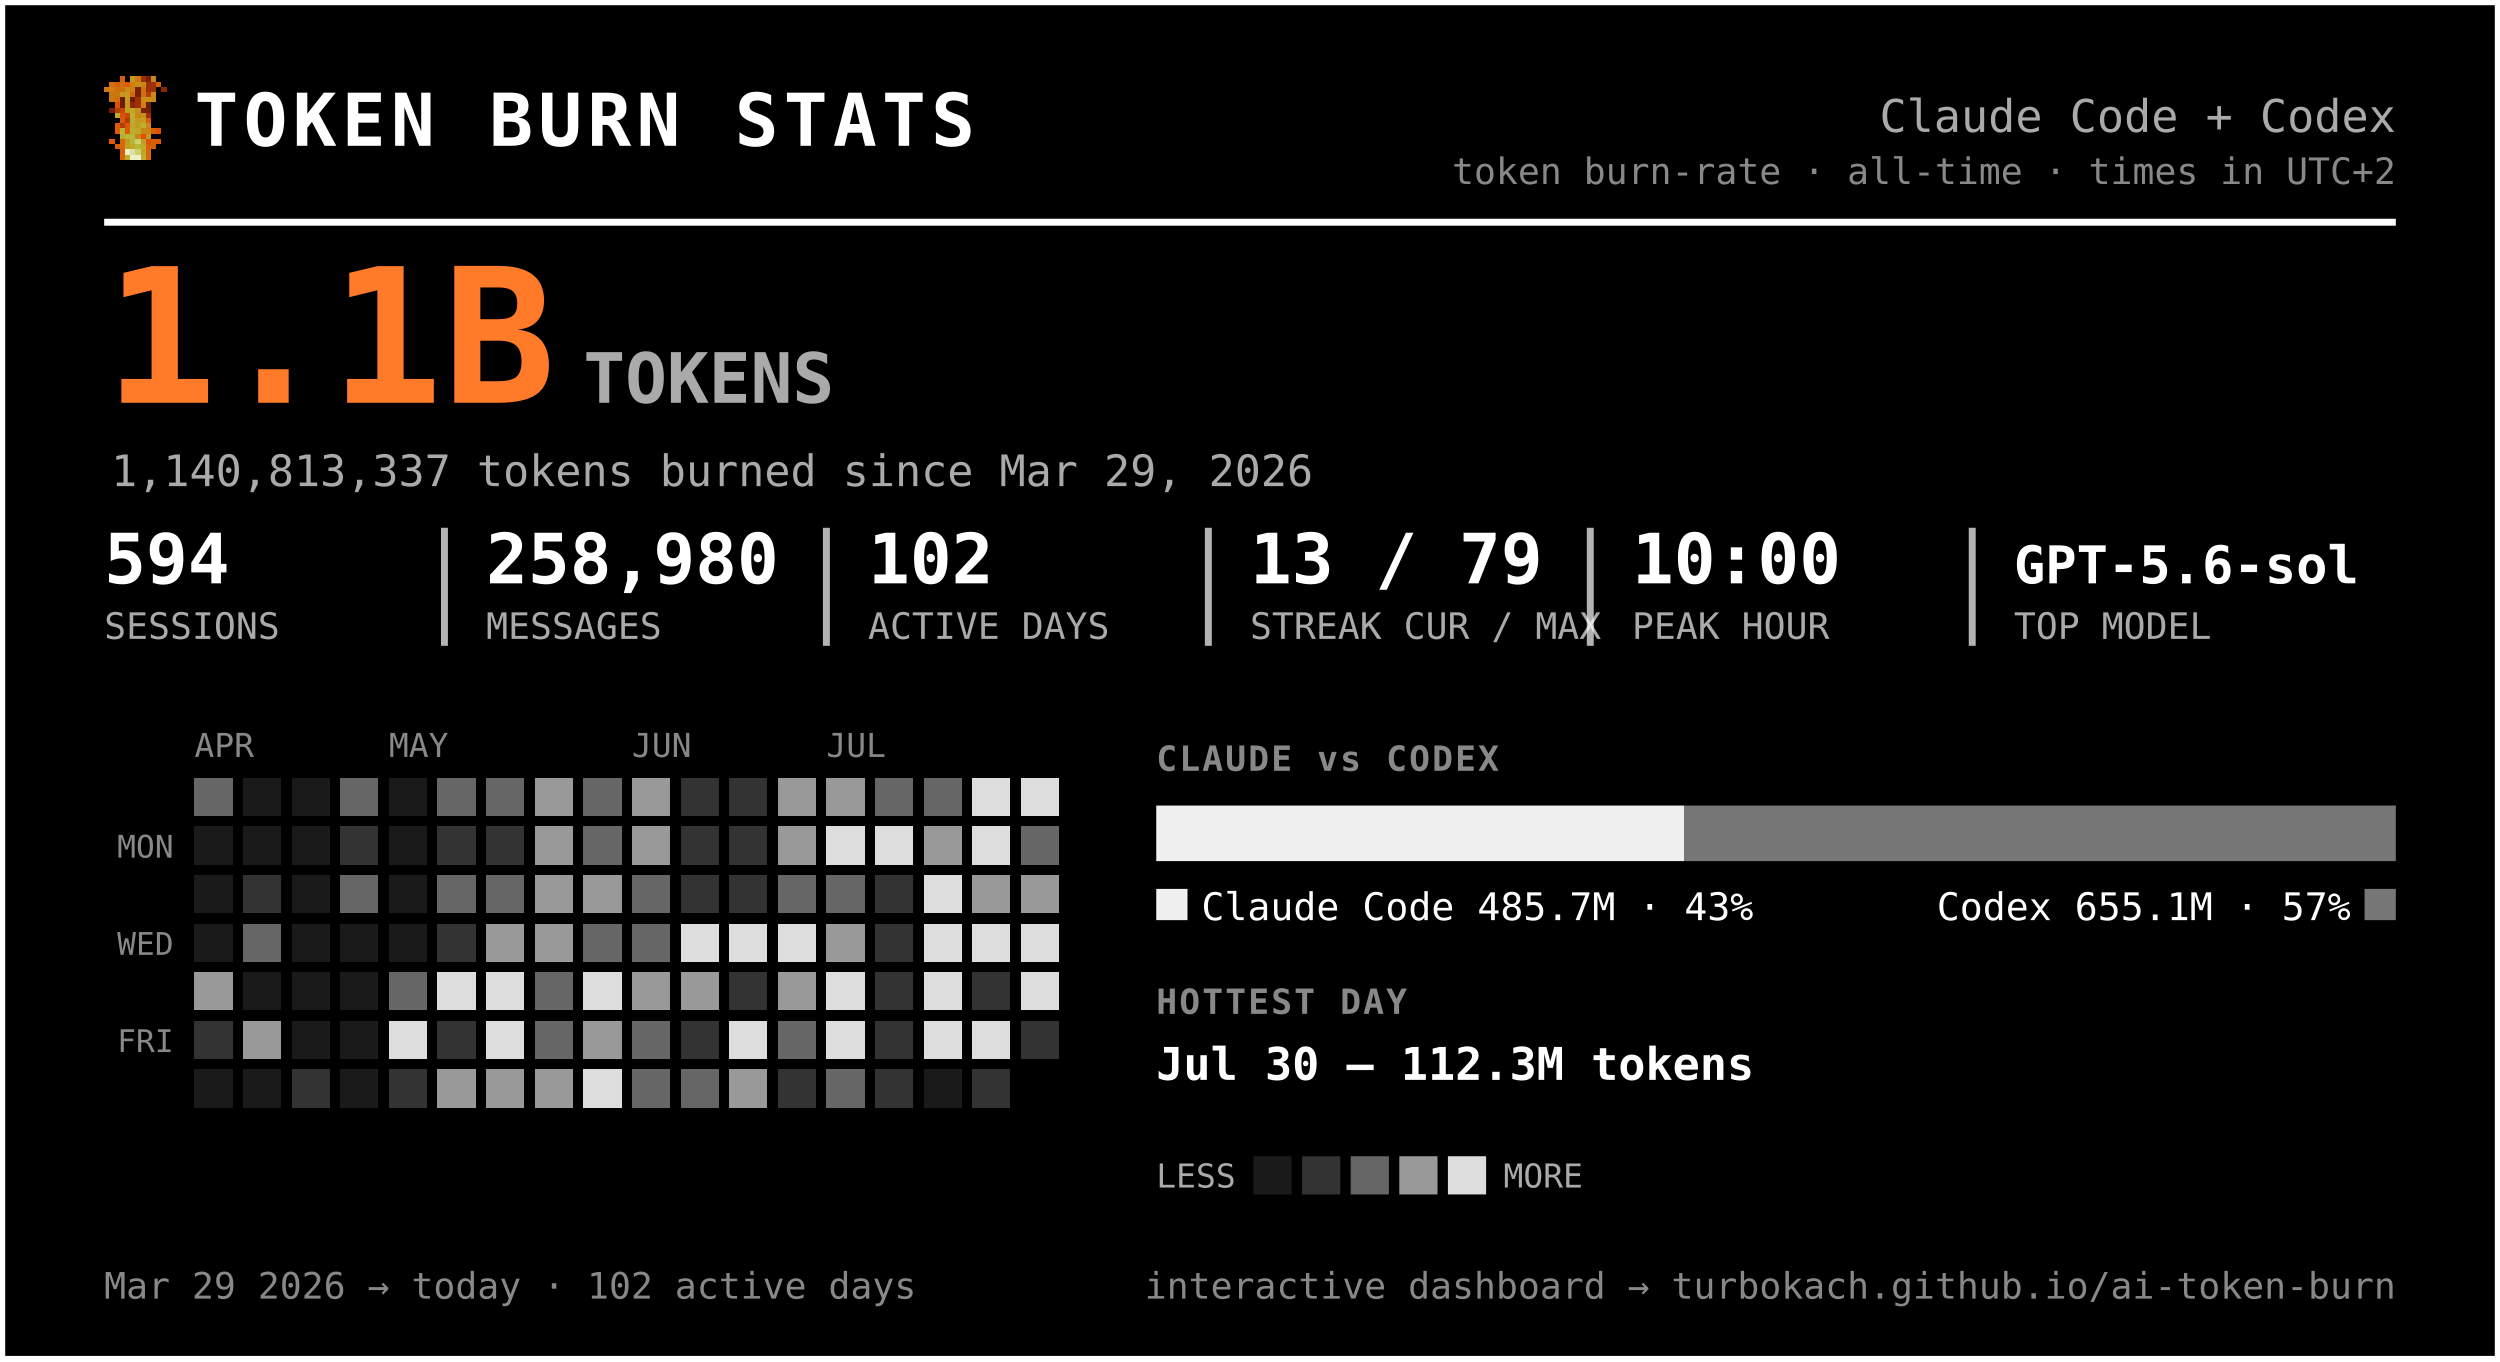
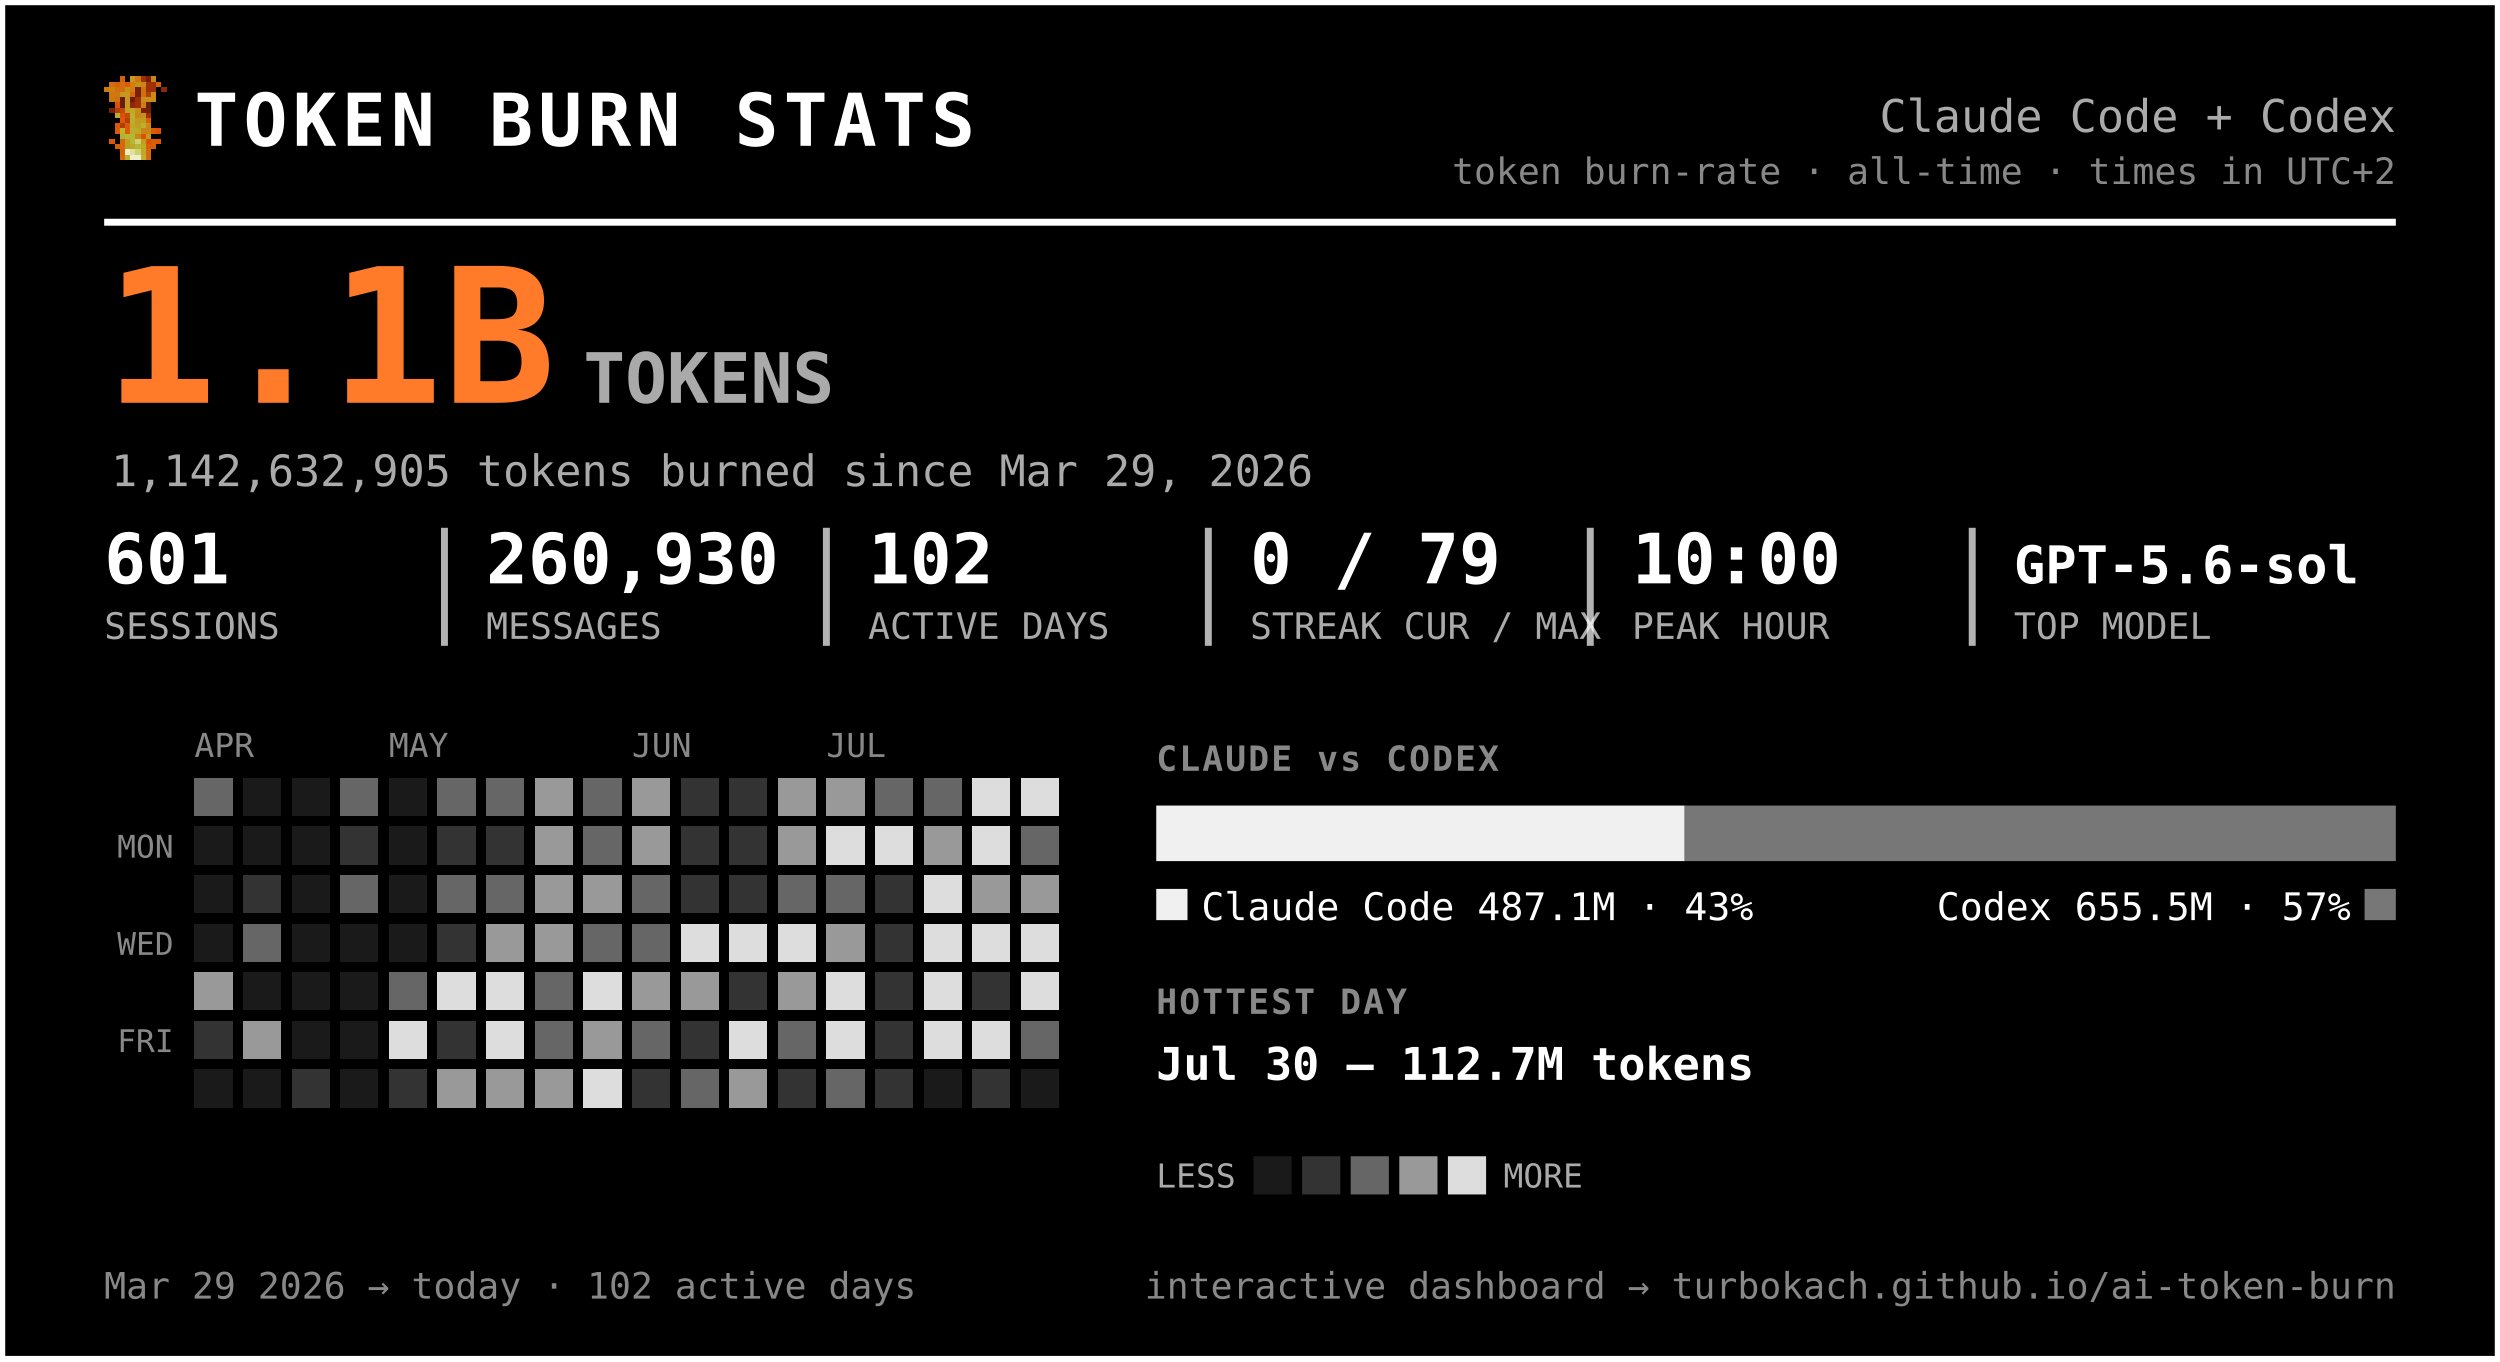
<svg xmlns="http://www.w3.org/2000/svg" width="720" height="392" viewBox="0 0 720 392" font-family="ui-monospace, 'SF Mono', 'Cascadia Code', Menlo, Consolas, monospace" role="img" aria-label="Token burn — Claude Code + Codex">
  <rect x="0.5" y="0.5" width="719" height="391" rx="0" fill="#000000" stroke="#ffffff" stroke-width="2" />
  <g transform="translate(30,22) scale(1.5)" shape-rendering="crispEdges">
    <rect x="3" y="0" width="1" height="1" fill="#d75f07" />
    <rect x="5" y="0" width="1" height="1" fill="#c7971f" />
    <rect x="6" y="0" width="1" height="1" fill="#cf770f" />
    <rect x="7" y="0" width="1" height="1" fill="#9f2f07" />
    <rect x="8" y="0" width="1" height="1" fill="#771f07" />
    <rect x="9" y="0" width="1" height="1" fill="#c78717" />
    <rect x="1" y="1" width="1" height="1" fill="#cf6f0f" />
    <rect x="2" y="1" width="1" height="1" fill="#d75f07" />
    <rect x="3" y="1" width="1" height="1" fill="#cf6f0f" />
    <rect x="4" y="1" width="1" height="1" fill="#df5707" />
    <rect x="5" y="1" width="1" height="1" fill="#cf7f0f" />
    <rect x="6" y="1" width="1" height="1" fill="#c78f17" />
    <rect x="7" y="1" width="1" height="1" fill="#c78717" />
    <rect x="8" y="1" width="1" height="1" fill="#9f2f07" />
    <rect x="9" y="1" width="1" height="1" fill="#9f2f07" />
    <rect x="10" y="1" width="1" height="1" fill="#d75f07" />
    <rect x="0" y="2" width="1" height="1" fill="#cf770f" />
    <rect x="1" y="2" width="1" height="1" fill="#cf7f0f" />
    <rect x="2" y="2" width="1" height="1" fill="#cf6f0f" />
    <rect x="3" y="2" width="1" height="1" fill="#cf6f0f" />
    <rect x="4" y="2" width="1" height="1" fill="#c78f17" />
    <rect x="5" y="2" width="1" height="1" fill="#cf7f0f" />
    <rect x="6" y="2" width="1" height="1" fill="#771f07" />
    <rect x="7" y="2" width="1" height="1" fill="#cf6f0f" />
    <rect x="8" y="2" width="1" height="1" fill="#9f2f07" />
    <rect x="9" y="2" width="1" height="1" fill="#9f2f07" />
    <rect x="11" y="2" width="1" height="1" fill="#8f2707" />
    <rect x="1" y="3" width="1" height="1" fill="#cf770f" />
    <rect x="2" y="3" width="1" height="1" fill="#cf770f" />
    <rect x="3" y="3" width="1" height="1" fill="#c7971f" />
    <rect x="4" y="3" width="1" height="1" fill="#c7971f" />
    <rect x="5" y="3" width="1" height="1" fill="#d7670f" />
    <rect x="6" y="3" width="1" height="1" fill="#771f07" />
    <rect x="7" y="3" width="1" height="1" fill="#cf6f0f" />
    <rect x="8" y="3" width="1" height="1" fill="#af3f07" />
    <rect x="9" y="3" width="1" height="1" fill="#cf8717" />
    <rect x="1" y="4" width="1" height="1" fill="#cf770f" />
    <rect x="2" y="4" width="1" height="1" fill="#cf6f0f" />
    <rect x="3" y="4" width="1" height="1" fill="#671f07" />
    <rect x="4" y="4" width="1" height="1" fill="#c7971f" />
    <rect x="5" y="4" width="1" height="1" fill="#671f07" />
    <rect x="6" y="4" width="1" height="1" fill="#9f2f07" />
    <rect x="7" y="4" width="1" height="1" fill="#c78f17" />
    <rect x="8" y="4" width="1" height="1" fill="#c78f17" />
    <rect x="9" y="4" width="1" height="1" fill="#cf8717" />
    <rect x="2" y="5" width="1" height="1" fill="#df4f07" />
    <rect x="3" y="5" width="1" height="1" fill="#671f07" />
    <rect x="4" y="5" width="1" height="1" fill="#c7971f" />
    <rect x="5" y="5" width="1" height="1" fill="#8f2707" />
    <rect x="6" y="5" width="1" height="1" fill="#9f2f07" />
    <rect x="7" y="5" width="1" height="1" fill="#cf7f0f" />
    <rect x="8" y="5" width="1" height="1" fill="#671f07" />
    <rect x="1" y="6" width="1" height="1" fill="#771f07" />
    <rect x="2" y="6" width="1" height="1" fill="#af3f07" />
    <rect x="3" y="6" width="1" height="1" fill="#c74707" />
    <rect x="4" y="6" width="1" height="1" fill="#bf9f1f" />
    <rect x="5" y="6" width="1" height="1" fill="#bfa727" />
    <rect x="6" y="6" width="1" height="1" fill="#c78f17" />
    <rect x="7" y="6" width="1" height="1" fill="#771f07" />
    <rect x="8" y="6" width="1" height="1" fill="#771f07" />
    <rect x="2" y="7" width="1" height="1" fill="#b7af2f" />
    <rect x="3" y="7" width="1" height="1" fill="#df4f07" />
    <rect x="4" y="7" width="1" height="1" fill="#c74707" />
    <rect x="5" y="7" width="1" height="1" fill="#bfaf2f" />
    <rect x="6" y="7" width="1" height="1" fill="#c78717" />
    <rect x="7" y="7" width="1" height="1" fill="#c78f17" />
    <rect x="8" y="7" width="1" height="1" fill="#9f2f07" />
    <rect x="3" y="8" width="1" height="1" fill="#df5707" />
    <rect x="4" y="8" width="1" height="1" fill="#af3f07" />
    <rect x="5" y="8" width="1" height="1" fill="#b7af2f" />
    <rect x="6" y="8" width="1" height="1" fill="#c7971f" />
    <rect x="7" y="8" width="1" height="1" fill="#bf9f1f" />
    <rect x="8" y="8" width="1" height="1" fill="#d75f07" />
    <rect x="2" y="9" width="1" height="1" fill="#df5707" />
    <rect x="3" y="9" width="1" height="1" fill="#af3f07" />
    <rect x="4" y="9" width="1" height="1" fill="#df5707" />
    <rect x="5" y="9" width="1" height="1" fill="#bfa727" />
    <rect x="6" y="9" width="1" height="1" fill="#bf9f1f" />
    <rect x="7" y="9" width="1" height="1" fill="#bfaf2f" />
    <rect x="8" y="9" width="1" height="1" fill="#cf8717" />
    <rect x="2" y="10" width="1" height="1" fill="#df5707" />
    <rect x="3" y="10" width="1" height="1" fill="#b7b72f" />
    <rect x="4" y="10" width="1" height="1" fill="#df5707" />
    <rect x="5" y="10" width="1" height="1" fill="#b7af2f" />
    <rect x="6" y="10" width="1" height="1" fill="#bfa727" />
    <rect x="7" y="10" width="1" height="1" fill="#c78717" />
    <rect x="8" y="10" width="1" height="1" fill="#c78717" />
    <rect x="9" y="10" width="1" height="1" fill="#d75f07" />
    <rect x="10" y="10" width="1" height="1" fill="#df4f07" />
    <rect x="3" y="11" width="1" height="1" fill="#b7af2f" />
    <rect x="4" y="11" width="1" height="1" fill="#b7b737" />
    <rect x="5" y="11" width="1" height="1" fill="#b7b737" />
    <rect x="6" y="11" width="1" height="1" fill="#c78717" />
    <rect x="7" y="11" width="1" height="1" fill="#df4f07" />
    <rect x="8" y="11" width="1" height="1" fill="#c7971f" />
    <rect x="1" y="12" width="1" height="1" fill="#df5707" />
    <rect x="3" y="12" width="1" height="1" fill="#d7670f" />
    <rect x="4" y="12" width="1" height="1" fill="#bf9f1f" />
    <rect x="5" y="12" width="1" height="1" fill="#b7b737" />
    <rect x="6" y="12" width="1" height="1" fill="#cfcf6f" />
    <rect x="7" y="12" width="1" height="1" fill="#bf9f1f" />
    <rect x="8" y="12" width="1" height="1" fill="#df4f07" />
    <rect x="9" y="12" width="1" height="1" fill="#d75f07" />
    <rect x="10" y="12" width="1" height="1" fill="#df5707" />
    <rect x="2" y="13" width="1" height="1" fill="#d75f07" />
    <rect x="3" y="13" width="1" height="1" fill="#d7670f" />
    <rect x="4" y="13" width="1" height="1" fill="#bf9f1f" />
    <rect x="5" y="13" width="1" height="1" fill="#bfa727" />
    <rect x="6" y="13" width="1" height="1" fill="#b7b737" />
    <rect x="7" y="13" width="1" height="1" fill="#bfa727" />
    <rect x="8" y="13" width="1" height="1" fill="#d75f07" />
    <rect x="9" y="13" width="1" height="1" fill="#d75f07" />
    <rect x="3" y="14" width="1" height="1" fill="#d75f07" />
    <rect x="4" y="14" width="1" height="1" fill="#efefc7" />
    <rect x="5" y="14" width="1" height="1" fill="#dfdf9f" />
    <rect x="6" y="14" width="1" height="1" fill="#cfcf6f" />
    <rect x="7" y="14" width="1" height="1" fill="#bfa727" />
    <rect x="8" y="14" width="1" height="1" fill="#d7670f" />
    <rect x="3" y="15" width="1" height="1" fill="#d7670f" />
    <rect x="4" y="15" width="1" height="1" fill="#bfaf2f" />
    <rect x="5" y="15" width="1" height="1" fill="#efefc7" />
    <rect x="6" y="15" width="1" height="1" fill="#efefc7" />
    <rect x="7" y="15" width="1" height="1" fill="#bfaf2f" />
    <rect x="8" y="15" width="1" height="1" fill="#d7670f" />
  </g>
  <text x="56.0" y="42.0" font-size="21" fill="#ffffff" font-weight="800" letter-spacing="1.5">TOKEN BURN STATS</text>
  <text x="690.0" y="38.0" font-size="13" fill="#aaaaaa" text-anchor="end">Claude Code + Codex</text>
  <text x="690.0" y="53.0" font-size="10.5" fill="#888888" text-anchor="end">token burn-rate · all-time · times in UTC+2</text>
  <line x1="30" y1="64" x2="690" y2="64" stroke="#ffffff" stroke-width="2" />
  <text x="30.0" y="116.0" font-size="54" fill="#ff7b29" font-weight="800">1.1B</text>
  <text x="168.0" y="116.0" font-size="20" fill="#aaaaaa" font-weight="600">TOKENS</text>
-   <text x="32.0" y="140.0" font-size="12.5" fill="#aaaaaa">1,140,813,337 tokens burned since Mar 29, 2026</text>
-   <text x="30.0" y="168.0" font-size="20" fill="#ffffff" font-weight="700">594</text>
+   <text x="32.0" y="140.0" font-size="12.5" fill="#aaaaaa">1,142,632,905 tokens burned since Mar 29, 2026</text>
+   <text x="30.0" y="168.0" font-size="20" fill="#ffffff" font-weight="700">601</text>
  <text x="30.0" y="184.0" font-size="10.5" fill="#aaaaaa">SESSIONS</text>
-   <text x="140.0" y="168.0" font-size="20" fill="#ffffff" font-weight="700">258,980</text>
+   <text x="140.0" y="168.0" font-size="20" fill="#ffffff" font-weight="700">260,930</text>
  <text x="140.0" y="184.0" font-size="10.5" fill="#aaaaaa">MESSAGES</text>
  <line x1="128.0" y1="152" x2="128.0" y2="186" stroke="#ffffff" stroke-width="2" opacity="0.7" />
  <text x="250.0" y="168.0" font-size="20" fill="#ffffff" font-weight="700">102</text>
  <text x="250.0" y="184.0" font-size="10.5" fill="#aaaaaa">ACTIVE DAYS</text>
  <line x1="238.0" y1="152" x2="238.0" y2="186" stroke="#ffffff" stroke-width="2" opacity="0.7" />
-   <text x="360.0" y="168.0" font-size="20" fill="#ffffff" font-weight="700">13 / 79</text>
+   <text x="360.0" y="168.0" font-size="20" fill="#ffffff" font-weight="700">0 / 79</text>
  <text x="360.0" y="184.0" font-size="10.5" fill="#aaaaaa">STREAK CUR / MAX</text>
  <line x1="348.0" y1="152" x2="348.0" y2="186" stroke="#ffffff" stroke-width="2" opacity="0.7" />
  <text x="470.0" y="168.0" font-size="20" fill="#ffffff" font-weight="700">10:00</text>
  <text x="470.0" y="184.0" font-size="10.5" fill="#aaaaaa">PEAK HOUR</text>
  <line x1="458.0" y1="152" x2="458.0" y2="186" stroke="#ffffff" stroke-width="2" opacity="0.7" />
  <text x="580.0" y="168.0" font-size="15" fill="#ffffff" font-weight="700">GPT-5.6-sol</text>
  <text x="580.0" y="184.0" font-size="10.5" fill="#aaaaaa">TOP MODEL</text>
  <line x1="568.0" y1="152" x2="568.0" y2="186" stroke="#ffffff" stroke-width="2" opacity="0.7" />
  <text x="56.0" y="218.0" font-size="9.5" fill="#888888">APR</text>
  <text x="112.0" y="218.0" font-size="9.5" fill="#888888">MAY</text>
  <text x="182.0" y="218.0" font-size="9.5" fill="#888888">JUN</text>
  <text x="238.0" y="218.0" font-size="9.5" fill="#888888">JUL</text>
  <text x="50.0" y="247.0" font-size="9" fill="#888888" text-anchor="end">MON</text>
  <text x="50.0" y="275.0" font-size="9" fill="#888888" text-anchor="end">WED</text>
  <text x="50.0" y="303.0" font-size="9" fill="#888888" text-anchor="end">FRI</text>
  <g shape-rendering="crispEdges">
    <rect x="126" y="238" width="11" height="11" rx="0" fill="#333333" />
    <rect x="126" y="252" width="11" height="11" rx="0" fill="#666666" />
    <rect x="126" y="266" width="11" height="11" rx="0" fill="#333333" />
    <rect x="126" y="280" width="11" height="11" rx="0" fill="#dddddd" />
    <rect x="126" y="294" width="11" height="11" rx="0" fill="#333333" />
    <rect x="126" y="308" width="11" height="11" rx="0" fill="#999999" />
    <rect x="140" y="224" width="11" height="11" rx="0" fill="#666666" />
    <rect x="140" y="238" width="11" height="11" rx="0" fill="#333333" />
    <rect x="140" y="252" width="11" height="11" rx="0" fill="#666666" />
    <rect x="140" y="266" width="11" height="11" rx="0" fill="#999999" />
    <rect x="140" y="280" width="11" height="11" rx="0" fill="#dddddd" />
    <rect x="140" y="294" width="11" height="11" rx="0" fill="#dddddd" />
    <rect x="140" y="308" width="11" height="11" rx="0" fill="#999999" />
    <rect x="154" y="224" width="11" height="11" rx="0" fill="#999999" />
    <rect x="154" y="238" width="11" height="11" rx="0" fill="#999999" />
    <rect x="154" y="252" width="11" height="11" rx="0" fill="#999999" />
    <rect x="154" y="266" width="11" height="11" rx="0" fill="#999999" />
    <rect x="154" y="280" width="11" height="11" rx="0" fill="#666666" />
    <rect x="154" y="294" width="11" height="11" rx="0" fill="#666666" />
    <rect x="154" y="308" width="11" height="11" rx="0" fill="#999999" />
    <rect x="168" y="224" width="11" height="11" rx="0" fill="#666666" />
    <rect x="168" y="238" width="11" height="11" rx="0" fill="#666666" />
    <rect x="168" y="252" width="11" height="11" rx="0" fill="#999999" />
    <rect x="168" y="266" width="11" height="11" rx="0" fill="#666666" />
    <rect x="168" y="280" width="11" height="11" rx="0" fill="#dddddd" />
    <rect x="168" y="294" width="11" height="11" rx="0" fill="#999999" />
    <rect x="168" y="308" width="11" height="11" rx="0" fill="#dddddd" />
    <rect x="182" y="224" width="11" height="11" rx="0" fill="#999999" />
    <rect x="182" y="238" width="11" height="11" rx="0" fill="#999999" />
    <rect x="182" y="252" width="11" height="11" rx="0" fill="#666666" />
    <rect x="182" y="266" width="11" height="11" rx="0" fill="#666666" />
    <rect x="182" y="280" width="11" height="11" rx="0" fill="#999999" />
    <rect x="182" y="294" width="11" height="11" rx="0" fill="#666666" />
-     <rect x="182" y="308" width="11" height="11" rx="0" fill="#666666" />
+     <rect x="182" y="308" width="11" height="11" rx="0" fill="#333333" />
    <rect x="196" y="224" width="11" height="11" rx="0" fill="#333333" />
    <rect x="196" y="238" width="11" height="11" rx="0" fill="#333333" />
    <rect x="196" y="252" width="11" height="11" rx="0" fill="#333333" />
    <rect x="196" y="266" width="11" height="11" rx="0" fill="#dddddd" />
    <rect x="196" y="280" width="11" height="11" rx="0" fill="#999999" />
    <rect x="196" y="294" width="11" height="11" rx="0" fill="#333333" />
    <rect x="196" y="308" width="11" height="11" rx="0" fill="#666666" />
    <rect x="210" y="224" width="11" height="11" rx="0" fill="#333333" />
    <rect x="210" y="238" width="11" height="11" rx="0" fill="#333333" />
    <rect x="210" y="252" width="11" height="11" rx="0" fill="#333333" />
    <rect x="210" y="266" width="11" height="11" rx="0" fill="#dddddd" />
    <rect x="210" y="280" width="11" height="11" rx="0" fill="#333333" />
    <rect x="210" y="294" width="11" height="11" rx="0" fill="#dddddd" />
    <rect x="210" y="308" width="11" height="11" rx="0" fill="#999999" />
    <rect x="224" y="224" width="11" height="11" rx="0" fill="#999999" />
    <rect x="224" y="238" width="11" height="11" rx="0" fill="#999999" />
    <rect x="224" y="252" width="11" height="11" rx="0" fill="#666666" />
    <rect x="224" y="266" width="11" height="11" rx="0" fill="#dddddd" />
    <rect x="224" y="280" width="11" height="11" rx="0" fill="#999999" />
    <rect x="224" y="294" width="11" height="11" rx="0" fill="#666666" />
    <rect x="224" y="308" width="11" height="11" rx="0" fill="#333333" />
    <rect x="238" y="224" width="11" height="11" rx="0" fill="#999999" />
    <rect x="238" y="238" width="11" height="11" rx="0" fill="#dddddd" />
    <rect x="238" y="252" width="11" height="11" rx="0" fill="#666666" />
    <rect x="238" y="266" width="11" height="11" rx="0" fill="#999999" />
    <rect x="238" y="280" width="11" height="11" rx="0" fill="#dddddd" />
    <rect x="238" y="294" width="11" height="11" rx="0" fill="#dddddd" />
    <rect x="238" y="308" width="11" height="11" rx="0" fill="#666666" />
    <rect x="252" y="224" width="11" height="11" rx="0" fill="#666666" />
    <rect x="252" y="238" width="11" height="11" rx="0" fill="#dddddd" />
    <rect x="252" y="252" width="11" height="11" rx="0" fill="#333333" />
    <rect x="252" y="266" width="11" height="11" rx="0" fill="#333333" />
    <rect x="252" y="280" width="11" height="11" rx="0" fill="#333333" />
    <rect x="252" y="294" width="11" height="11" rx="0" fill="#333333" />
    <rect x="252" y="308" width="11" height="11" rx="0" fill="#333333" />
    <rect x="266" y="224" width="11" height="11" rx="0" fill="#666666" />
    <rect x="266" y="238" width="11" height="11" rx="0" fill="#999999" />
    <rect x="266" y="252" width="11" height="11" rx="0" fill="#dddddd" />
    <rect x="266" y="266" width="11" height="11" rx="0" fill="#dddddd" />
    <rect x="266" y="280" width="11" height="11" rx="0" fill="#dddddd" />
    <rect x="266" y="294" width="11" height="11" rx="0" fill="#dddddd" />
    <rect x="280" y="224" width="11" height="11" rx="0" fill="#dddddd" />
    <rect x="280" y="238" width="11" height="11" rx="0" fill="#dddddd" />
    <rect x="280" y="252" width="11" height="11" rx="0" fill="#999999" />
    <rect x="280" y="266" width="11" height="11" rx="0" fill="#dddddd" />
    <rect x="280" y="280" width="11" height="11" rx="0" fill="#333333" />
    <rect x="280" y="294" width="11" height="11" rx="0" fill="#dddddd" />
    <rect x="280" y="308" width="11" height="11" rx="0" fill="#333333" />
    <rect x="294" y="224" width="11" height="11" rx="0" fill="#dddddd" />
    <rect x="294" y="238" width="11" height="11" rx="0" fill="#666666" />
    <rect x="294" y="252" width="11" height="11" rx="0" fill="#999999" />
    <rect x="294" y="266" width="11" height="11" rx="0" fill="#dddddd" />
    <rect x="294" y="280" width="11" height="11" rx="0" fill="#dddddd" />
-     <rect x="294" y="294" width="11" height="11" rx="0" fill="#333333" />
+     <rect x="294" y="294" width="11" height="11" rx="0" fill="#666666" />
    <rect x="56" y="224" width="11" height="11" rx="0" fill="#666666" />
    <rect x="56" y="280" width="11" height="11" rx="0" fill="#999999" />
    <rect x="56" y="294" width="11" height="11" rx="0" fill="#333333" />
    <rect x="70" y="252" width="11" height="11" rx="0" fill="#333333" />
    <rect x="70" y="266" width="11" height="11" rx="0" fill="#666666" />
    <rect x="70" y="294" width="11" height="11" rx="0" fill="#999999" />
    <rect x="84" y="308" width="11" height="11" rx="0" fill="#333333" />
    <rect x="98" y="224" width="11" height="11" rx="0" fill="#666666" />
    <rect x="98" y="238" width="11" height="11" rx="0" fill="#333333" />
    <rect x="98" y="252" width="11" height="11" rx="0" fill="#666666" />
    <rect x="112" y="280" width="11" height="11" rx="0" fill="#666666" />
    <rect x="112" y="294" width="11" height="11" rx="0" fill="#dddddd" />
    <rect x="112" y="308" width="11" height="11" rx="0" fill="#333333" />
    <rect x="126" y="224" width="11" height="11" rx="0" fill="#666666" />
    <rect x="56" y="238" width="11" height="11" rx="0" fill="#1a1a1a" />
    <rect x="56" y="252" width="11" height="11" rx="0" fill="#1a1a1a" />
    <rect x="56" y="266" width="11" height="11" rx="0" fill="#1a1a1a" />
    <rect x="56" y="308" width="11" height="11" rx="0" fill="#1a1a1a" />
    <rect x="70" y="224" width="11" height="11" rx="0" fill="#1a1a1a" />
    <rect x="70" y="238" width="11" height="11" rx="0" fill="#1a1a1a" />
    <rect x="70" y="280" width="11" height="11" rx="0" fill="#1a1a1a" />
    <rect x="70" y="308" width="11" height="11" rx="0" fill="#1a1a1a" />
    <rect x="84" y="224" width="11" height="11" rx="0" fill="#1a1a1a" />
    <rect x="84" y="238" width="11" height="11" rx="0" fill="#1a1a1a" />
    <rect x="84" y="252" width="11" height="11" rx="0" fill="#1a1a1a" />
    <rect x="84" y="266" width="11" height="11" rx="0" fill="#1a1a1a" />
    <rect x="84" y="280" width="11" height="11" rx="0" fill="#1a1a1a" />
    <rect x="84" y="294" width="11" height="11" rx="0" fill="#1a1a1a" />
    <rect x="98" y="266" width="11" height="11" rx="0" fill="#1a1a1a" />
    <rect x="98" y="280" width="11" height="11" rx="0" fill="#1a1a1a" />
    <rect x="98" y="294" width="11" height="11" rx="0" fill="#1a1a1a" />
    <rect x="98" y="308" width="11" height="11" rx="0" fill="#1a1a1a" />
    <rect x="112" y="224" width="11" height="11" rx="0" fill="#1a1a1a" />
    <rect x="112" y="238" width="11" height="11" rx="0" fill="#1a1a1a" />
    <rect x="112" y="252" width="11" height="11" rx="0" fill="#1a1a1a" />
    <rect x="112" y="266" width="11" height="11" rx="0" fill="#1a1a1a" />
    <rect x="266" y="308" width="11" height="11" rx="0" fill="#1a1a1a" />
+     <rect x="294" y="308" width="11" height="11" rx="0" fill="#1a1a1a" />
  </g>
  <text x="333.0" y="222.0" font-size="10" fill="#888888" font-weight="700" letter-spacing="0.6">CLAUDE vs CODEX</text>
-   <path d="M333.00,232 H484.99 L484.99,232 V248.00 L484.99,248.00 H333.00 L333.00,248.00 V232.00 L333.00,232.00 Z" fill="#f0f0f0" />
-   <path d="M484.99,232 H690.00 L690.00,232 V248.00 L690.00,248.00 H484.99 L484.99,248.00 V232.00 L484.99,232.00 Z" fill="#777777" />
+   <path d="M333.00,232 H485.20 L485.20,232 V248.00 L485.20,248.00 H333.00 L333.00,248.00 V232.00 L333.00,232.00 Z" fill="#f0f0f0" />
+   <path d="M485.20,232 H690.00 L690.00,232 V248.00 L690.00,248.00 H485.20 L485.20,248.00 V232.00 L485.20,232.00 Z" fill="#777777" />
  <rect x="333" y="256" width="9" height="9" rx="0" fill="#f0f0f0" />
-   <text x="346.0" y="265.0" font-size="11" fill="#ffffff">Claude Code  485.7M · 43%</text>
+   <text x="346.0" y="265.0" font-size="11" fill="#ffffff">Claude Code  487.1M · 43%</text>
  <rect x="681.0" y="256" width="9" height="9" rx="0" fill="#777777" />
-   <text x="677.0" y="265.0" font-size="11" fill="#ffffff" text-anchor="end">Codex  655.1M · 57%</text>
+   <text x="677.0" y="265.0" font-size="11" fill="#ffffff" text-anchor="end">Codex  655.5M · 57%</text>
  <text x="333.0" y="292.0" font-size="10" fill="#888888" font-weight="700" letter-spacing="0.6">HOTTEST DAY</text>
-   <text x="333.0" y="311.0" font-size="13" fill="#ffffff" font-weight="600">Jul 30 — 112.3M tokens</text>
+   <text x="333.0" y="311.0" font-size="13" fill="#ffffff" font-weight="600">Jul 30 — 112.7M tokens</text>
  <text x="333.0" y="342.0" font-size="9.5" fill="#aaaaaa">LESS</text>
  <rect x="361" y="333" width="11" height="11" rx="0" fill="#1a1a1a" />
  <rect x="375" y="333" width="11" height="11" rx="0" fill="#333333" />
  <rect x="389" y="333" width="11" height="11" rx="0" fill="#666666" />
  <rect x="403" y="333" width="11" height="11" rx="0" fill="#999999" />
  <rect x="417" y="333" width="11" height="11" rx="0" fill="#dddddd" />
  <text x="433.0" y="342.0" font-size="9.5" fill="#aaaaaa">MORE</text>
  <text x="30.0" y="374.0" font-size="10.5" fill="#888888">Mar 29 2026 → today  ·  102 active days</text>
  <text x="690.0" y="374.0" font-size="10.5" fill="#888888" text-anchor="end">interactive dashboard → turbokach.github.io/ai-token-burn</text>
</svg>
